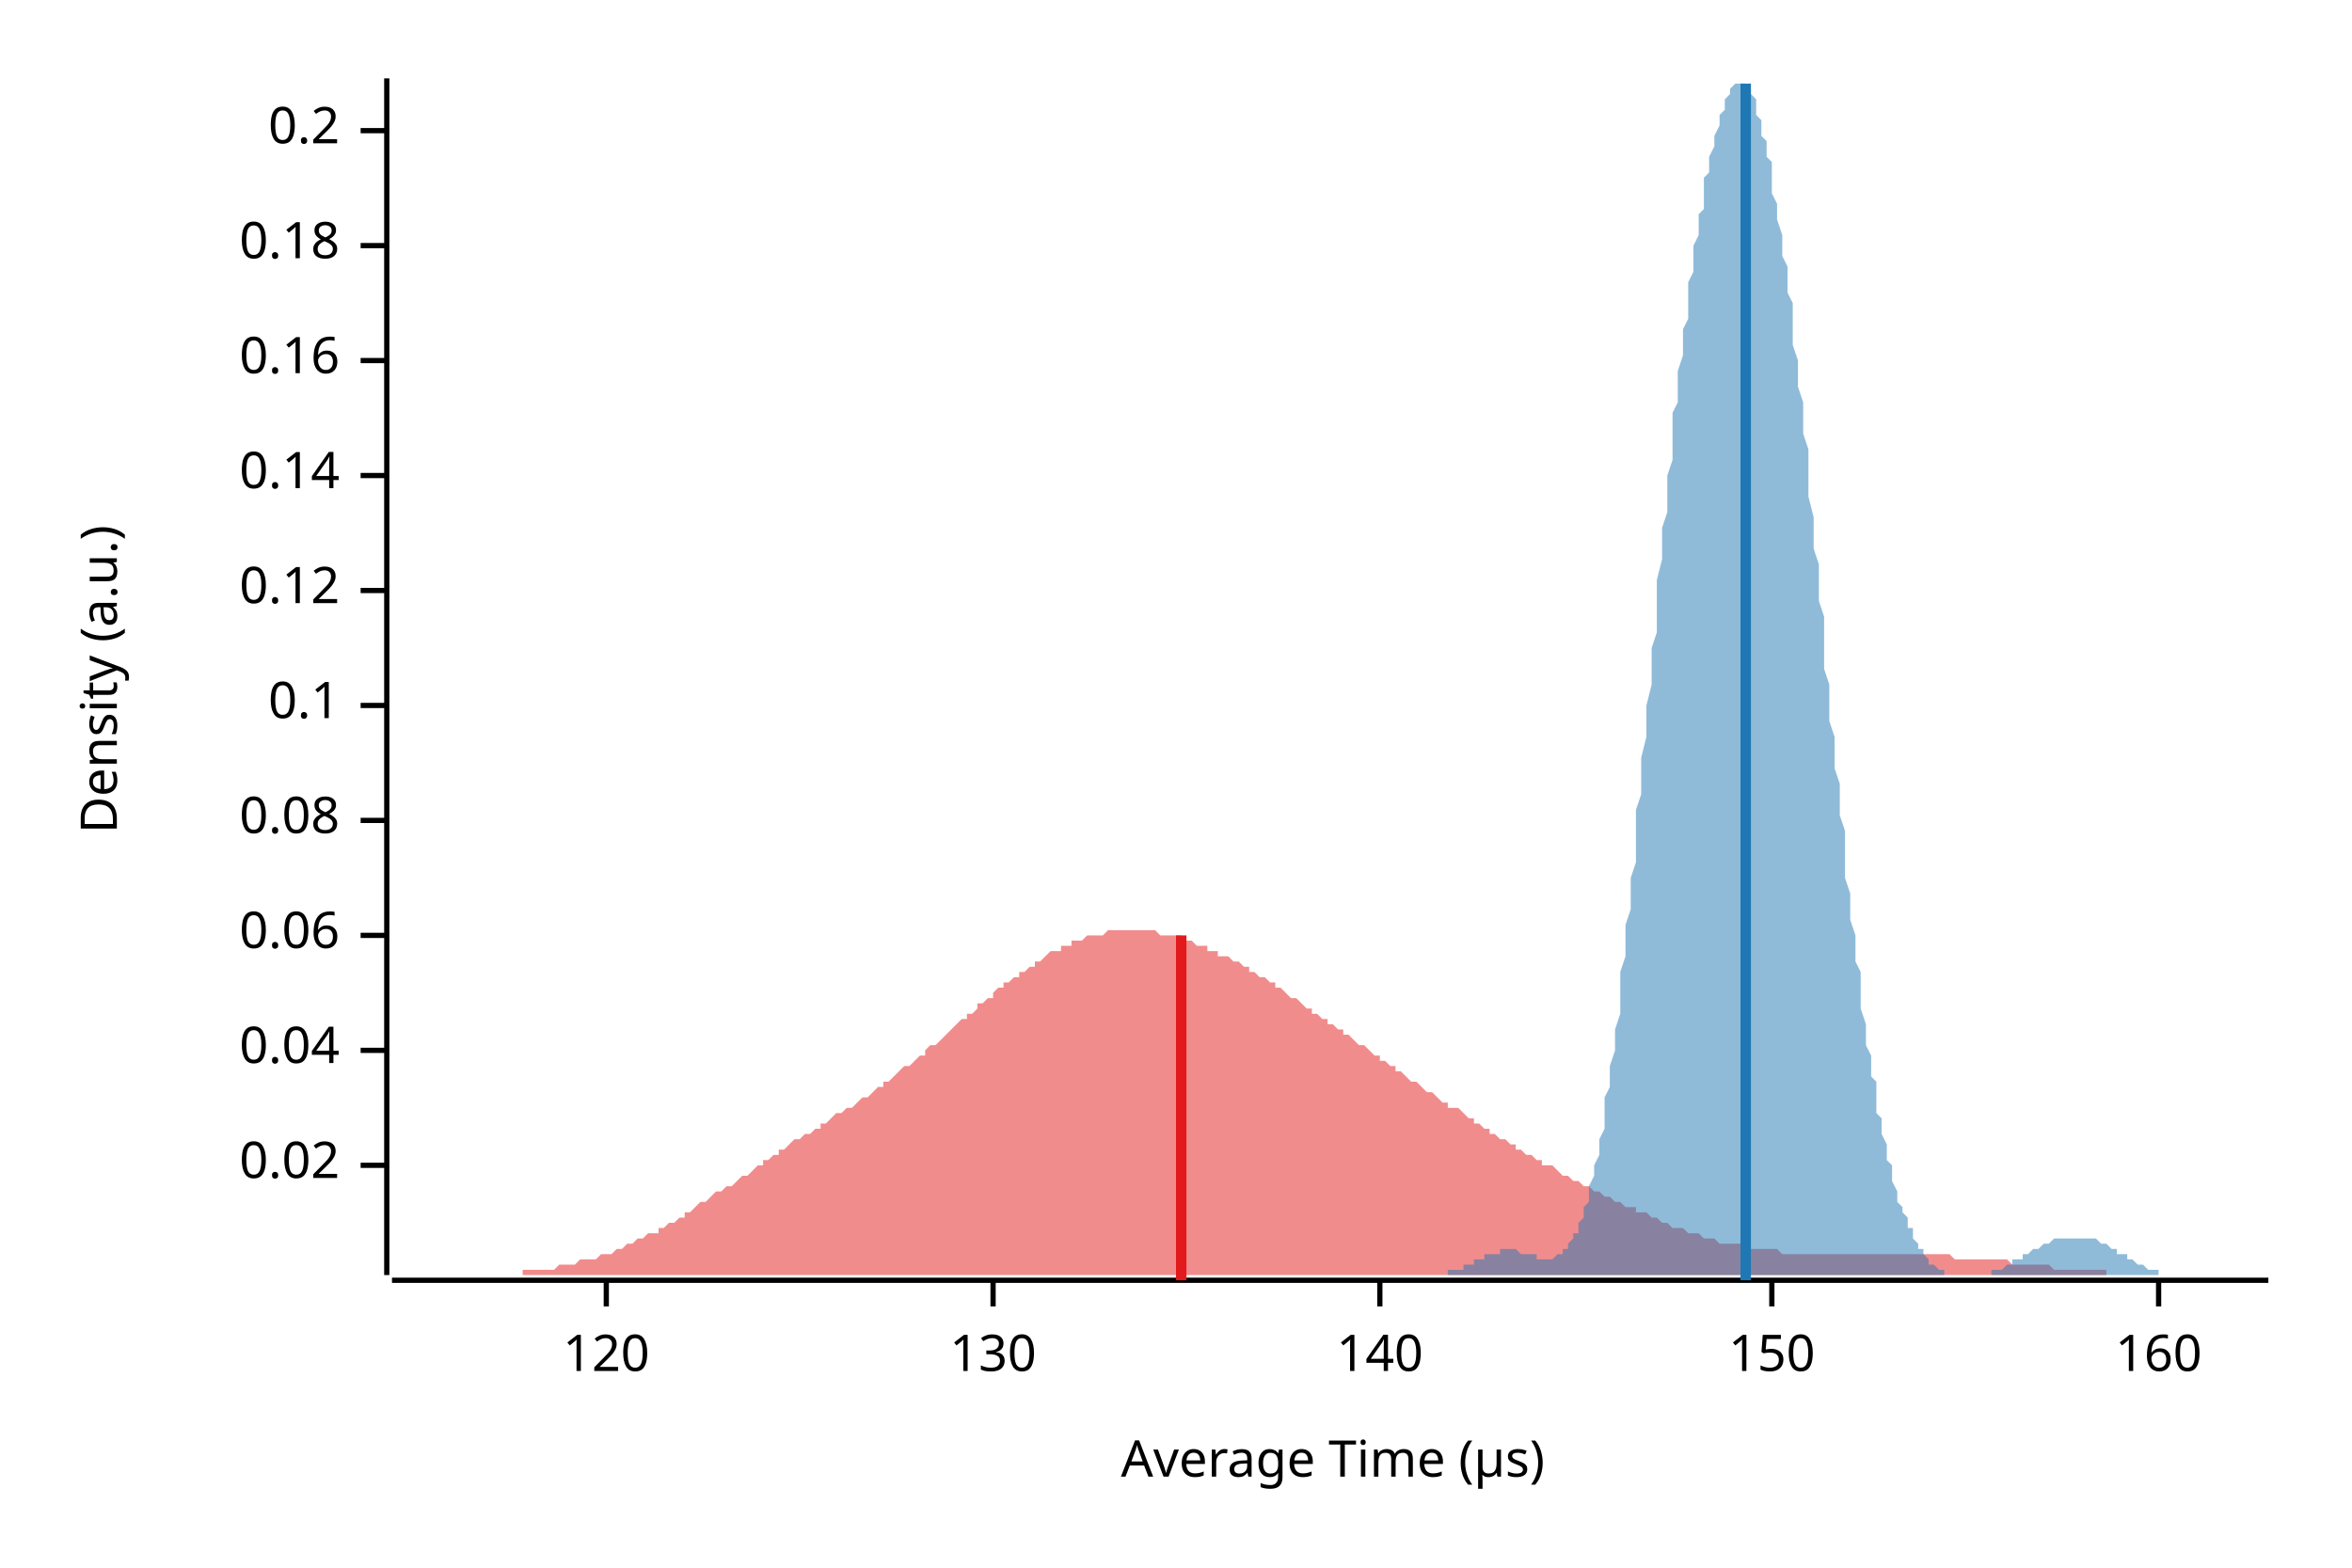
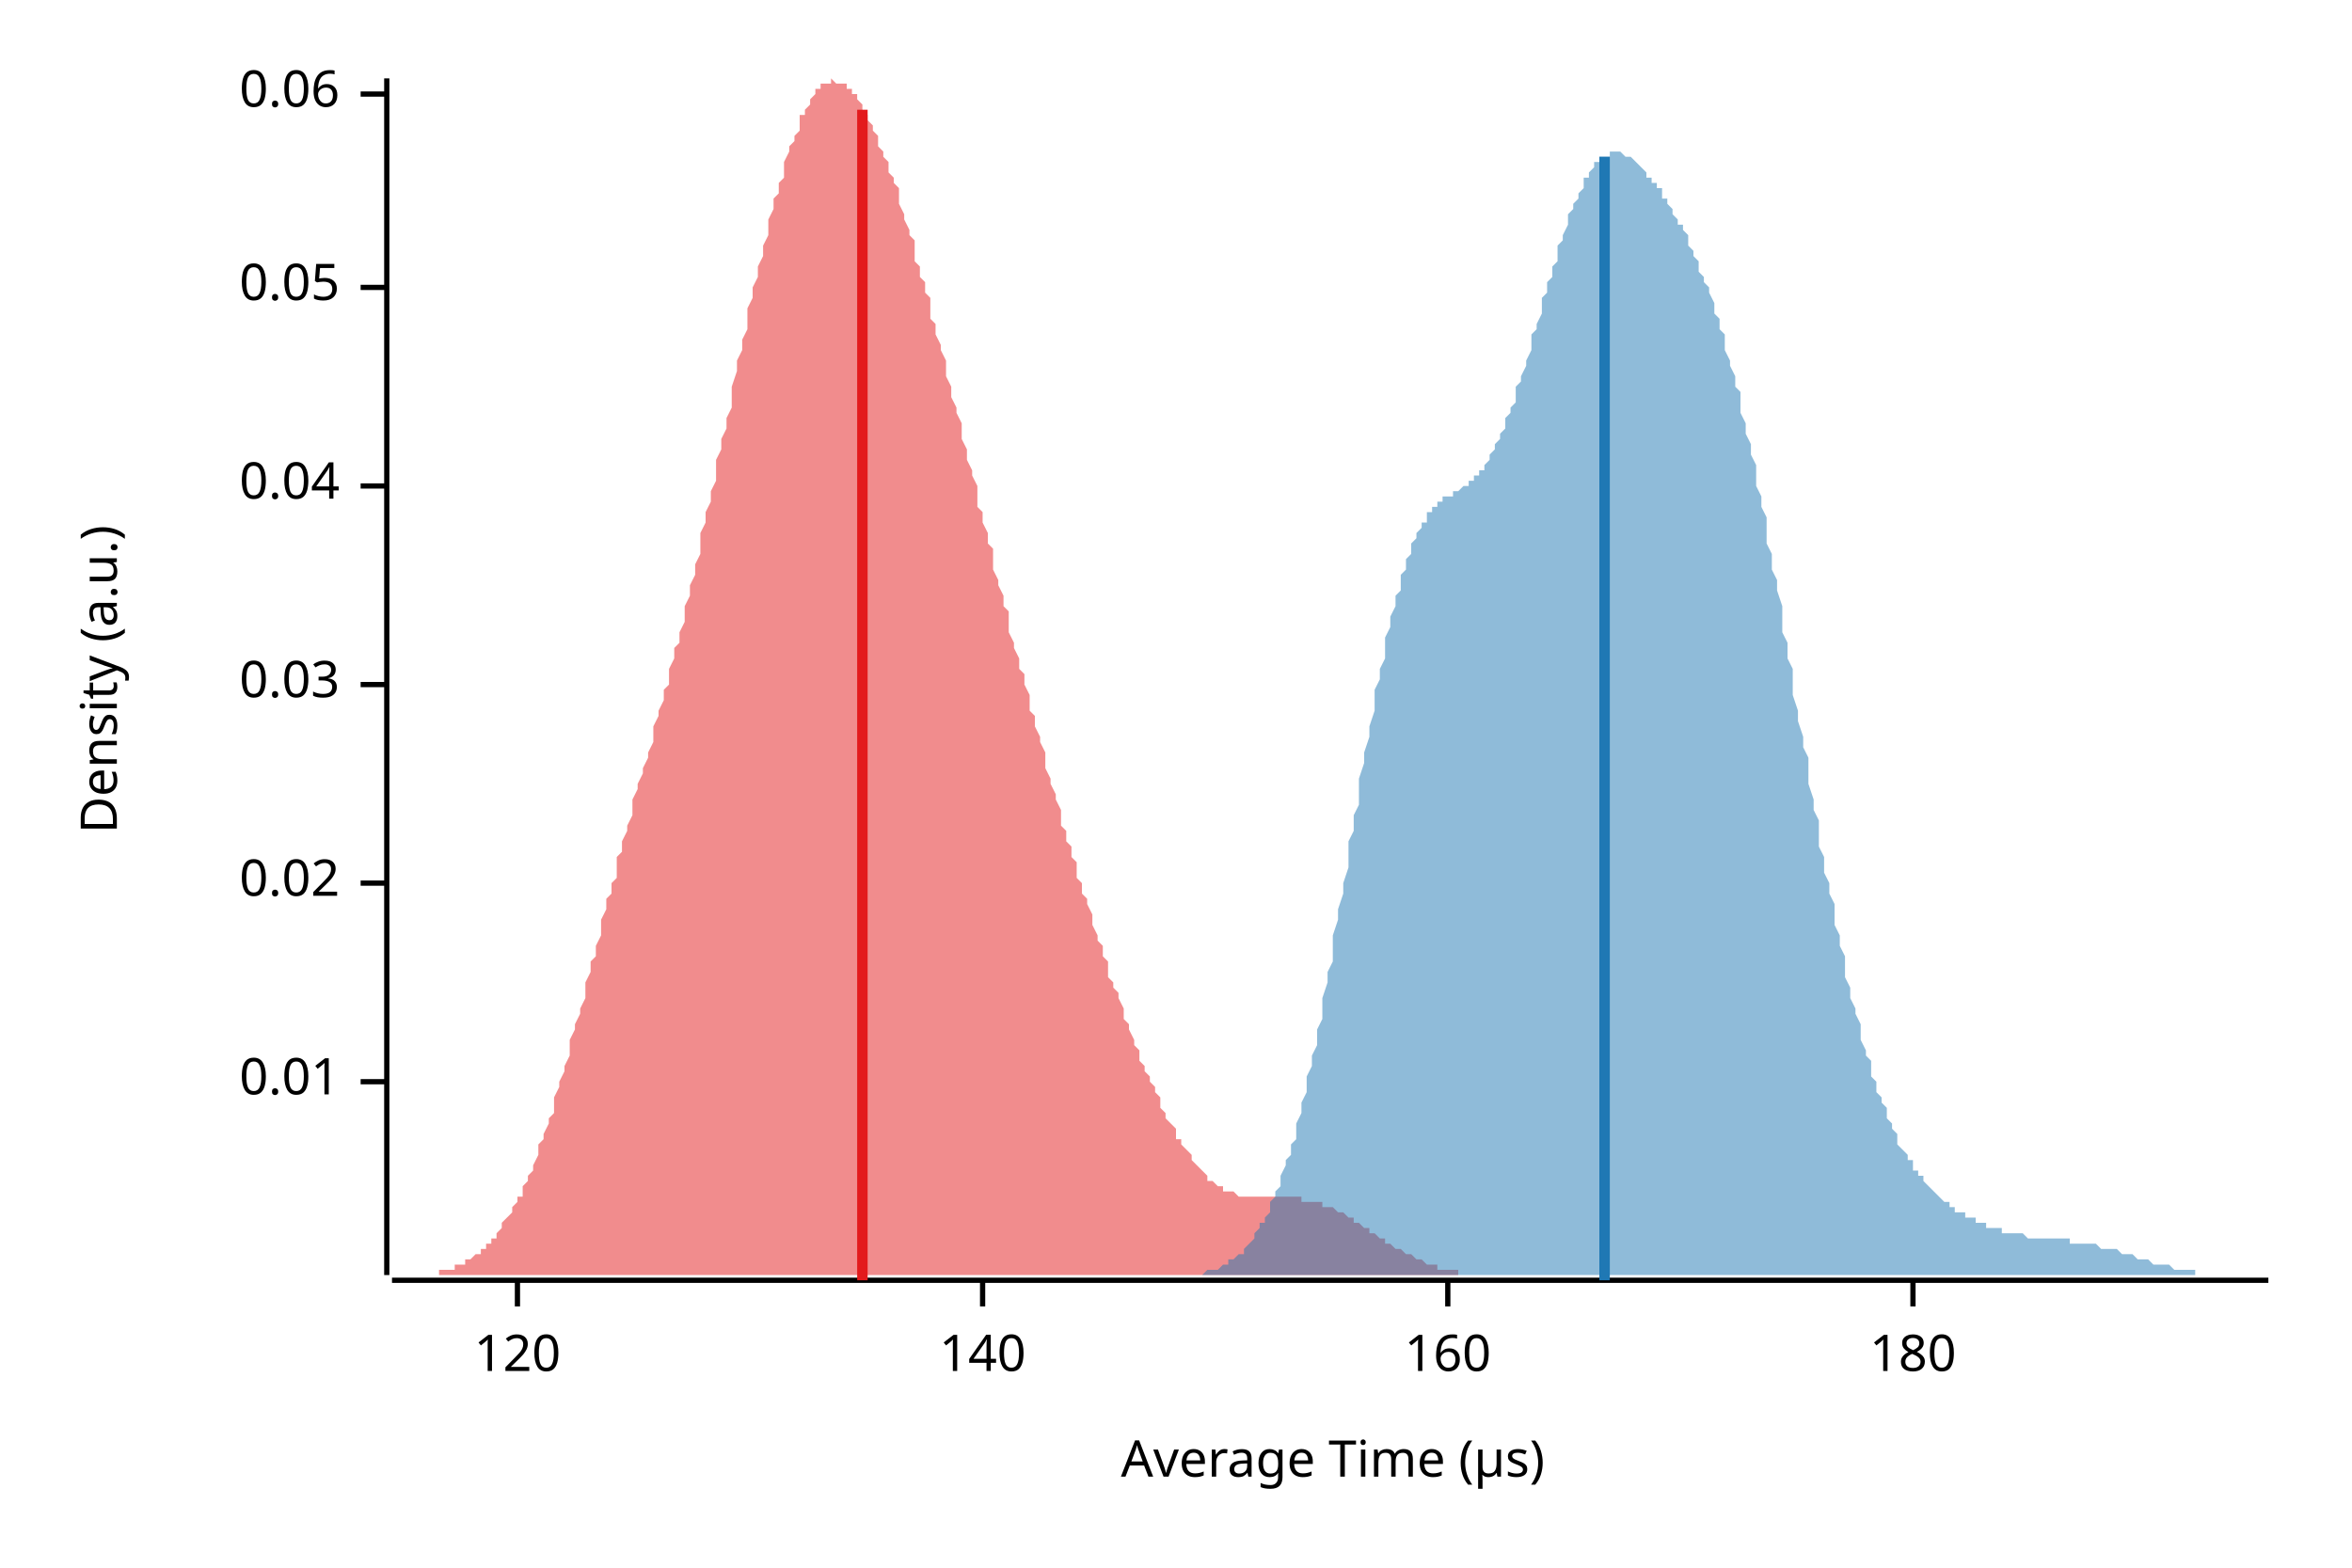
<svg xmlns="http://www.w3.org/2000/svg" width="450" height="300" viewBox="0 0 450 300">
  <text x="15" y="130" dy="0.76em" text-anchor="middle" font-family="sans-serif" font-size="9.677" opacity="1" fill="#000000" transform="rotate(270, 15, 130)">
Density (a.u.)
</text>
  <text x="255" y="285" dy="-0.5ex" text-anchor="middle" font-family="sans-serif" font-size="9.677" opacity="1" fill="#000000">
Average Time (µs)
</text>
  <polyline fill="none" opacity="1" stroke="#000000" stroke-width="1" points="74,15 74,244 " />
-   <text x="65" y="223" dy="0.5ex" text-anchor="end" font-family="sans-serif" font-size="9.677" opacity="1" fill="#000000">
+   <text x="65" y="207" dy="0.5ex" text-anchor="end" font-family="sans-serif" font-size="9.677" opacity="1" fill="#000000">
+ 0.01
+ </text>
+   <polyline fill="none" opacity="1" stroke="#000000" stroke-width="1" points="69,207 74,207 " />
+   <text x="65" y="169" dy="0.5ex" text-anchor="end" font-family="sans-serif" font-size="9.677" opacity="1" fill="#000000">
0.02
</text>
-   <polyline fill="none" opacity="1" stroke="#000000" stroke-width="1" points="69,223 74,223 " />
-   <text x="65" y="201" dy="0.5ex" text-anchor="end" font-family="sans-serif" font-size="9.677" opacity="1" fill="#000000">
+   <polyline fill="none" opacity="1" stroke="#000000" stroke-width="1" points="69,169 74,169 " />
+   <text x="65" y="131" dy="0.5ex" text-anchor="end" font-family="sans-serif" font-size="9.677" opacity="1" fill="#000000">
+ 0.03
+ </text>
+   <polyline fill="none" opacity="1" stroke="#000000" stroke-width="1" points="69,131 74,131 " />
+   <text x="65" y="93" dy="0.5ex" text-anchor="end" font-family="sans-serif" font-size="9.677" opacity="1" fill="#000000">
0.04
</text>
-   <polyline fill="none" opacity="1" stroke="#000000" stroke-width="1" points="69,201 74,201 " />
-   <text x="65" y="179" dy="0.5ex" text-anchor="end" font-family="sans-serif" font-size="9.677" opacity="1" fill="#000000">
+   <polyline fill="none" opacity="1" stroke="#000000" stroke-width="1" points="69,93 74,93 " />
+   <text x="65" y="55" dy="0.5ex" text-anchor="end" font-family="sans-serif" font-size="9.677" opacity="1" fill="#000000">
+ 0.05
+ </text>
+   <polyline fill="none" opacity="1" stroke="#000000" stroke-width="1" points="69,55 74,55 " />
+   <text x="65" y="18" dy="0.5ex" text-anchor="end" font-family="sans-serif" font-size="9.677" opacity="1" fill="#000000">
0.06
</text>
-   <polyline fill="none" opacity="1" stroke="#000000" stroke-width="1" points="69,179 74,179 " />
-   <text x="65" y="157" dy="0.5ex" text-anchor="end" font-family="sans-serif" font-size="9.677" opacity="1" fill="#000000">
- 0.08
- </text>
-   <polyline fill="none" opacity="1" stroke="#000000" stroke-width="1" points="69,157 74,157 " />
-   <text x="65" y="135" dy="0.5ex" text-anchor="end" font-family="sans-serif" font-size="9.677" opacity="1" fill="#000000">
- 0.1
- </text>
-   <polyline fill="none" opacity="1" stroke="#000000" stroke-width="1" points="69,135 74,135 " />
-   <text x="65" y="113" dy="0.5ex" text-anchor="end" font-family="sans-serif" font-size="9.677" opacity="1" fill="#000000">
- 0.12
- </text>
-   <polyline fill="none" opacity="1" stroke="#000000" stroke-width="1" points="69,113 74,113 " />
-   <text x="65" y="91" dy="0.5ex" text-anchor="end" font-family="sans-serif" font-size="9.677" opacity="1" fill="#000000">
- 0.14
- </text>
-   <polyline fill="none" opacity="1" stroke="#000000" stroke-width="1" points="69,91 74,91 " />
-   <text x="65" y="69" dy="0.5ex" text-anchor="end" font-family="sans-serif" font-size="9.677" opacity="1" fill="#000000">
- 0.16
- </text>
-   <polyline fill="none" opacity="1" stroke="#000000" stroke-width="1" points="69,69 74,69 " />
-   <text x="65" y="47" dy="0.5ex" text-anchor="end" font-family="sans-serif" font-size="9.677" opacity="1" fill="#000000">
- 0.18
- </text>
-   <polyline fill="none" opacity="1" stroke="#000000" stroke-width="1" points="69,47 74,47 " />
-   <text x="65" y="25" dy="0.5ex" text-anchor="end" font-family="sans-serif" font-size="9.677" opacity="1" fill="#000000">
- 0.2
- </text>
-   <polyline fill="none" opacity="1" stroke="#000000" stroke-width="1" points="69,25 74,25 " />
+   <polyline fill="none" opacity="1" stroke="#000000" stroke-width="1" points="69,18 74,18 " />
  <polyline fill="none" opacity="1" stroke="#000000" stroke-width="1" points="75,245 434,245 " />
-   <text x="116" y="255" dy="0.76em" text-anchor="middle" font-family="sans-serif" font-size="9.677" opacity="1" fill="#000000">
+   <text x="99" y="255" dy="0.76em" text-anchor="middle" font-family="sans-serif" font-size="9.677" opacity="1" fill="#000000">
120
</text>
-   <polyline fill="none" opacity="1" stroke="#000000" stroke-width="1" points="116,245 116,250 " />
-   <text x="190" y="255" dy="0.76em" text-anchor="middle" font-family="sans-serif" font-size="9.677" opacity="1" fill="#000000">
- 130
- </text>
-   <polyline fill="none" opacity="1" stroke="#000000" stroke-width="1" points="190,245 190,250 " />
-   <text x="264" y="255" dy="0.76em" text-anchor="middle" font-family="sans-serif" font-size="9.677" opacity="1" fill="#000000">
+   <polyline fill="none" opacity="1" stroke="#000000" stroke-width="1" points="99,245 99,250 " />
+   <text x="188" y="255" dy="0.76em" text-anchor="middle" font-family="sans-serif" font-size="9.677" opacity="1" fill="#000000">
140
</text>
-   <polyline fill="none" opacity="1" stroke="#000000" stroke-width="1" points="264,245 264,250 " />
-   <text x="339" y="255" dy="0.76em" text-anchor="middle" font-family="sans-serif" font-size="9.677" opacity="1" fill="#000000">
- 150
- </text>
-   <polyline fill="none" opacity="1" stroke="#000000" stroke-width="1" points="339,245 339,250 " />
-   <text x="413" y="255" dy="0.76em" text-anchor="middle" font-family="sans-serif" font-size="9.677" opacity="1" fill="#000000">
+   <polyline fill="none" opacity="1" stroke="#000000" stroke-width="1" points="188,245 188,250 " />
+   <text x="277" y="255" dy="0.76em" text-anchor="middle" font-family="sans-serif" font-size="9.677" opacity="1" fill="#000000">
160
</text>
-   <polyline fill="none" opacity="1" stroke="#000000" stroke-width="1" points="413,245 413,250 " />
-   <polygon opacity="0.5" fill="#E31A1C" points="75,244 75,244 76,244 77,244 77,244 78,244 79,244 80,244 80,244 81,244 82,244 82,244 83,244 84,244 85,244 85,244 86,244 87,244 87,244 88,244 89,244 90,244 90,244 91,244 92,244 92,244 93,244 94,244 95,244 95,244 96,244 97,244 98,244 98,244 99,244 100,244 100,243 101,243 102,243 103,243 103,243 104,243 105,243 105,243 106,243 107,242 108,242 108,242 109,242 110,242 110,242 111,241 112,241 113,241 113,241 114,241 115,240 116,240 116,240 117,240 118,239 118,239 119,239 120,238 121,238 121,238 122,237 123,237 123,237 124,236 125,236 126,236 126,235 127,235 128,234 128,234 129,234 130,233 131,233 131,232 132,232 133,231 133,231 134,230 135,230 136,229 136,229 137,228 138,228 139,227 139,227 140,227 141,226 141,226 142,225 143,225 144,224 144,224 145,223 146,223 146,222 147,222 148,221 149,221 149,220 150,220 151,219 151,219 152,218 153,218 154,217 154,217 155,217 156,216 157,216 157,215 158,215 159,214 159,214 160,213 161,213 162,212 162,212 163,212 164,211 164,211 165,210 166,210 167,209 167,209 168,208 169,208 169,207 170,207 171,206 172,205 172,205 173,204 174,204 175,203 175,203 176,202 177,202 177,201 178,200 179,200 180,199 180,199 181,198 182,197 182,197 183,196 184,195 185,195 185,194 186,194 187,193 187,192 188,192 189,191 190,191 190,190 191,189 192,189 192,188 193,188 194,187 195,187 195,186 196,186 197,185 198,185 198,184 199,184 200,183 200,183 201,182 202,182 203,182 203,181 204,181 205,181 205,180 206,180 207,180 208,179 208,179 209,179 210,179 210,179 211,179 212,178 213,178 213,178 214,178 215,178 216,178 216,178 217,178 218,178 218,178 219,178 220,178 221,178 221,178 222,179 223,179 223,179 224,179 225,179 226,179 226,180 227,180 228,180 228,180 229,181 230,181 231,181 231,182 232,182 233,182 233,183 234,183 235,183 236,184 236,184 237,184 238,185 239,185 239,186 240,186 241,187 241,187 242,187 243,188 244,188 244,189 245,189 246,190 246,190 247,191 248,191 249,192 249,192 250,193 251,193 251,194 252,194 253,195 254,195 254,196 255,196 256,197 257,197 257,198 258,198 259,199 259,199 260,200 261,200 262,201 262,201 263,202 264,202 264,203 265,203 266,204 267,204 267,205 268,205 269,206 269,206 270,207 271,207 272,208 272,208 273,209 274,209 275,210 275,210 276,211 277,211 277,212 278,212 279,212 280,213 280,213 281,214 282,214 282,215 283,215 284,216 285,216 285,217 286,217 287,218 287,218 288,218 289,219 290,219 290,220 291,220 292,221 292,221 293,221 294,222 295,222 295,223 296,223 297,223 298,224 298,224 299,225 300,225 300,225 301,226 302,226 303,227 303,227 304,227 305,228 305,228 306,228 307,229 308,229 308,229 309,230 310,230 310,230 311,231 312,231 313,231 313,232 314,232 315,232 316,233 316,233 317,233 318,234 318,234 319,234 320,235 321,235 321,235 322,235 323,236 323,236 324,236 325,236 326,237 326,237 327,237 328,237 328,237 329,238 330,238 331,238 331,238 332,238 333,238 333,239 334,239 335,239 336,239 336,239 337,239 338,239 339,239 339,239 340,239 341,240 341,240 342,240 343,240 344,240 344,240 345,240 346,240 346,240 347,240 348,240 349,240 349,240 350,240 351,240 351,240 352,240 353,240 354,240 354,240 355,240 356,240 357,240 357,240 358,240 359,240 359,240 360,240 361,240 362,240 362,240 363,240 364,240 364,240 365,240 366,240 367,240 367,240 368,240 369,240 369,240 370,240 371,240 372,240 372,240 373,240 374,241 375,241 375,241 376,241 377,241 377,241 378,241 379,241 380,241 380,241 381,241 382,241 382,241 383,241 384,241 385,242 385,242 386,242 387,242 387,242 388,242 389,242 390,242 390,242 391,242 392,242 392,242 393,243 394,243 395,243 395,243 396,243 397,243 398,243 398,243 399,243 400,243 400,243 401,243 402,243 403,243 403,244 404,244 405,244 405,244 406,244 407,244 408,244 408,244 409,244 410,244 410,244 411,244 412,244 413,244 413,244 414,244 415,244 416,244 416,244 417,244 418,244 418,244 419,244 420,244 421,244 421,244 422,244 423,244 423,244 424,244 425,244 426,244 426,244 427,244 428,244 428,244 429,244 430,244 431,244 431,244 432,244 433,244 434,244 434,244 75,244 " />
-   <polygon opacity="0.5" fill="#1F78B4" points="270,244 270,244 270,244 271,244 271,244 271,244 271,244 272,244 272,244 272,244 273,244 273,244 273,244 274,244 274,244 274,244 274,244 275,244 275,244 275,244 276,244 276,244 276,244 277,244 277,244 277,244 277,243 278,243 278,243 278,243 279,243 279,243 279,243 280,243 280,243 280,242 281,242 281,242 281,242 281,242 282,242 282,242 282,241 283,241 283,241 283,241 284,241 284,241 284,240 284,240 285,240 285,240 285,240 286,240 286,240 286,240 287,240 287,240 287,239 287,239 288,239 288,239 288,239 289,239 289,239 289,239 290,239 290,239 290,239 291,240 291,240 291,240 291,240 292,240 292,240 292,240 293,240 293,240 293,240 294,240 294,240 294,241 294,241 295,241 295,241 295,241 296,241 296,241 296,241 297,241 297,241 297,241 297,241 298,240 298,240 298,240 299,240 299,240 299,239 300,239 300,239 300,238 300,238 301,237 301,237 301,236 302,236 302,235 302,234 303,233 303,232 303,231 304,230 304,229 304,228 304,227 305,225 305,224 305,223 306,221 306,220 306,218 307,216 307,214 307,212 307,210 308,208 308,206 308,204 309,201 309,199 309,197 310,194 310,191 310,189 310,186 311,183 311,180 311,177 312,174 312,171 312,168 313,165 313,162 313,158 313,155 314,152 314,148 314,145 315,141 315,138 315,135 316,131 316,128 316,124 317,121 317,117 317,114 317,111 318,107 318,104 318,101 319,98 319,94 319,91 320,88 320,85 320,82 320,79 321,77 321,74 321,71 322,68 322,66 322,63 323,61 323,58 323,56 323,54 324,52 324,49 324,47 325,45 325,43 325,41 326,40 326,38 326,36 326,34 327,33 327,31 327,30 328,28 328,27 328,26 329,24 329,23 329,22 330,21 330,20 330,19 330,19 331,18 331,17 331,17 332,16 332,16 332,16 333,16 333,15 333,16 333,16 334,16 334,16 334,17 335,17 335,18 335,18 336,19 336,20 336,21 336,22 337,23 337,24 337,26 338,27 338,28 338,30 339,31 339,33 339,35 339,37 340,39 340,40 340,42 341,45 341,47 341,49 342,51 342,54 342,56 343,58 343,61 343,63 343,66 344,69 344,72 344,74 345,77 345,80 345,83 346,86 346,89 346,92 346,95 347,99 347,102 347,105 348,108 348,112 348,115 349,118 349,121 349,125 349,128 350,131 350,134 350,138 351,141 351,144 351,147 352,150 352,153 352,156 353,159 353,162 353,165 353,168 354,171 354,174 354,176 355,179 355,182 355,184 356,186 356,189 356,191 356,193 357,196 357,198 357,200 358,202 358,204 358,206 359,207 359,209 359,211 359,213 360,214 360,216 360,217 361,219 361,220 361,222 362,223 362,224 362,225 362,226 363,228 363,229 363,230 364,231 364,231 364,232 365,233 365,234 365,235 366,235 366,236 366,237 366,237 367,238 367,238 367,239 368,239 368,240 368,240 369,241 369,241 369,241 369,242 370,242 370,242 370,242 371,243 371,243 371,243 372,243 372,243 372,243 372,244 373,244 373,244 373,244 374,244 374,244 374,244 375,244 375,244 375,244 375,244 376,244 376,244 376,244 377,244 377,244 377,244 378,244 378,244 378,244 379,244 379,244 379,244 379,244 380,244 380,244 380,244 381,244 381,243 381,243 382,243 382,243 382,243 382,243 383,243 383,243 383,243 384,242 384,242 384,242 385,242 385,242 385,242 385,241 386,241 386,241 386,241 387,241 387,241 387,240 388,240 388,240 388,240 388,240 389,239 389,239 389,239 390,239 390,239 390,239 391,238 391,238 391,238 392,238 392,238 392,238 392,238 393,237 393,237 393,237 394,237 394,237 394,237 395,237 395,237 395,237 395,237 396,237 396,237 396,237 397,237 397,237 397,237 398,237 398,237 398,237 398,237 399,237 399,237 399,237 400,237 400,237 400,237 401,237 401,237 401,237 402,238 402,238 402,238 402,238 403,238 403,238 403,238 404,239 404,239 404,239 405,239 405,239 405,239 405,240 406,240 406,240 406,240 407,240 407,241 407,241 408,241 408,241 408,241 408,241 409,242 409,242 409,242 410,242 410,242 410,242 411,243 411,243 411,243 411,243 412,243 412,243 412,243 413,243 413,243 413,244 414,244 414,244 414,244 415,244 415,244 415,244 415,244 416,244 416,244 416,244 417,244 417,244 417,244 418,244 418,244 418,244 418,244 419,244 419,244 419,244 420,244 420,244 420,244 421,244 421,244 270,244 " />
-   <polyline fill="none" opacity="1" stroke="#E31A1C" stroke-width="2" points="226,245 226,179 " />
-   <polyline fill="none" opacity="1" stroke="#1F78B4" stroke-width="2" points="334,245 334,16 " />
+   <polyline fill="none" opacity="1" stroke="#000000" stroke-width="1" points="277,245 277,250 " />
+   <text x="366" y="255" dy="0.76em" text-anchor="middle" font-family="sans-serif" font-size="9.677" opacity="1" fill="#000000">
+ 180
+ </text>
+   <polyline fill="none" opacity="1" stroke="#000000" stroke-width="1" points="366,245 366,250 " />
+   <polygon opacity="0.5" fill="#E31A1C" points="75,244 75,244 75,244 76,244 76,244 77,244 77,244 78,244 78,244 78,244 79,244 79,244 80,244 80,244 81,244 81,244 81,244 82,244 82,244 83,244 83,244 84,244 84,243 84,243 85,243 85,243 86,243 86,243 87,243 87,243 87,242 88,242 88,242 89,242 89,241 90,241 90,241 90,241 91,240 91,240 92,240 92,239 93,239 93,238 93,238 94,238 94,237 95,237 95,236 96,235 96,235 96,234 97,233 97,233 98,232 98,231 99,230 99,229 100,229 100,228 100,227 101,226 101,225 102,224 102,223 103,221 103,220 103,219 104,218 104,217 105,215 105,214 106,213 106,211 106,210 107,208 107,207 108,205 108,204 109,202 109,201 109,199 110,197 110,196 111,194 111,193 112,191 112,189 112,188 113,186 113,184 114,183 114,181 115,179 115,177 115,176 116,174 116,172 117,171 117,169 118,168 118,166 118,164 119,163 119,161 120,159 120,158 121,156 121,155 121,153 122,151 122,150 123,148 123,147 124,145 124,144 125,142 125,140 125,139 126,137 126,136 127,134 127,132 128,131 128,129 128,128 129,126 129,124 130,123 130,121 131,119 131,117 131,116 132,114 132,112 133,110 133,108 134,106 134,104 134,102 135,100 135,98 136,96 136,94 137,92 137,90 137,88 138,86 138,84 139,82 139,80 140,78 140,76 140,74 141,71 141,69 142,67 142,65 143,63 143,61 143,59 144,57 144,55 145,53 145,51 146,49 146,47 147,45 147,44 147,42 148,40 148,38 149,37 149,35 150,34 150,32 150,31 151,29 151,28 152,27 152,26 153,25 153,23 153,22 154,22 154,21 155,20 155,19 156,18 156,18 156,17 157,17 157,16 158,16 158,16 159,16 159,16 159,15 160,16 160,16 161,16 161,16 162,16 162,16 162,17 163,17 163,18 164,18 164,19 165,20 165,20 165,21 166,22 166,23 167,24 167,25 168,26 168,27 168,28 169,29 169,30 170,31 170,33 171,34 171,35 172,36 172,38 172,39 173,41 173,42 174,44 174,45 175,46 175,48 175,50 176,51 176,53 177,54 177,56 178,57 178,59 178,61 179,62 179,64 180,66 180,67 181,69 181,71 181,72 182,74 182,76 183,78 183,79 184,81 184,83 184,84 185,86 185,88 186,90 186,91 187,93 187,95 187,97 188,98 188,100 189,102 189,104 190,105 190,107 190,109 191,111 191,112 192,114 192,116 193,117 193,119 193,121 194,123 194,124 195,126 195,128 196,129 196,131 197,133 197,134 197,136 198,137 198,139 199,141 199,142 200,144 200,145 200,147 201,149 201,150 202,152 202,153 203,155 203,156 203,158 204,159 204,161 205,162 205,164 206,165 206,166 206,168 207,169 207,171 208,172 208,173 209,175 209,176 209,177 210,179 210,180 211,181 211,183 212,184 212,185 212,187 213,188 213,189 214,190 214,191 215,193 215,194 215,195 216,196 216,197 217,199 217,200 218,201 218,202 218,203 219,204 219,205 220,206 220,207 221,208 221,209 222,210 222,211 222,212 223,213 223,214 224,215 224,215 225,216 225,217 225,218 226,218 226,219 227,220 227,220 228,221 228,222 228,222 229,223 229,223 230,224 230,224 231,225 231,225 231,226 232,226 232,226 233,227 233,227 234,227 234,227 234,228 235,228 235,228 236,228 236,228 237,229 237,229 237,229 238,229 238,229 239,229 239,229 240,229 240,229 240,229 241,229 241,229 242,229 242,229 243,229 243,229 244,229 244,229 244,229 245,229 245,229 246,229 246,229 247,229 247,229 247,229 248,229 248,229 249,229 249,230 250,230 250,230 250,230 251,230 251,230 252,230 252,230 253,230 253,230 253,231 254,231 254,231 255,231 255,231 256,232 256,232 256,232 257,232 257,232 258,233 258,233 259,233 259,233 259,234 260,234 260,234 261,235 261,235 262,235 262,235 262,236 263,236 263,236 264,237 264,237 265,237 265,237 265,238 266,238 266,238 267,239 267,239 268,239 268,239 269,240 269,240 269,240 270,240 270,240 271,241 271,241 272,241 272,241 272,241 273,242 273,242 274,242 274,242 275,242 275,242 275,243 276,243 276,243 277,243 277,243 278,243 278,243 278,243 279,243 279,244 280,244 280,244 281,244 281,244 281,244 282,244 282,244 283,244 283,244 284,244 284,244 284,244 285,244 285,244 286,244 286,244 287,244 287,244 287,244 288,244 288,244 289,244 289,244 290,244 290,244 75,244 " />
+   <polygon opacity="0.5" fill="#1F78B4" points="225,244 226,244 226,244 227,244 227,244 227,244 228,244 228,244 229,244 229,244 230,244 230,244 230,244 231,243 231,243 232,243 232,243 233,243 233,243 233,243 234,242 234,242 235,242 235,242 235,241 236,241 236,241 237,240 237,240 238,240 238,239 238,239 239,238 239,238 240,237 240,237 240,236 241,235 241,234 242,234 242,233 243,232 243,231 243,230 244,229 244,228 245,227 245,226 245,225 246,223 246,222 247,221 247,219 248,218 248,216 248,215 249,213 249,211 250,209 250,207 250,206 251,204 251,202 252,200 252,197 253,195 253,193 253,191 254,188 254,186 255,184 255,181 255,179 256,176 256,174 257,171 257,169 258,166 258,164 258,161 259,159 259,156 260,154 260,151 260,149 261,146 261,144 262,141 262,139 263,136 263,134 263,132 264,130 264,128 265,126 265,124 265,122 266,120 266,118 267,116 267,114 268,113 268,111 268,110 269,109 269,107 270,106 270,105 270,104 271,103 271,102 272,101 272,100 273,100 273,99 273,98 274,98 274,97 275,97 275,96 275,96 276,96 276,95 277,95 277,95 278,95 278,94 278,94 279,94 279,94 280,93 280,93 280,93 281,93 281,92 282,92 282,91 283,91 283,91 283,90 284,90 284,89 285,88 285,88 285,87 286,86 286,85 287,84 287,83 288,82 288,81 288,80 289,79 289,78 290,77 290,76 290,74 291,73 291,72 292,70 292,69 293,67 293,66 293,64 294,63 294,62 295,60 295,59 295,57 296,56 296,54 297,53 297,51 298,50 298,48 298,47 299,46 299,45 300,43 300,42 300,41 301,40 301,39 302,38 302,37 303,36 303,35 303,34 304,34 304,33 305,32 305,32 305,31 306,31 306,30 307,30 307,30 308,30 308,29 308,29 309,29 309,29 310,29 310,29 310,29 311,30 311,30 312,30 312,30 313,31 313,31 313,31 314,32 314,32 315,33 315,33 315,34 316,34 316,35 317,35 317,36 318,36 318,37 318,38 319,38 319,39 320,40 320,40 320,41 321,42 321,43 322,43 322,44 323,45 323,46 323,47 324,48 324,49 325,50 325,51 325,52 326,53 326,54 327,55 327,56 328,58 328,59 328,60 329,61 329,63 330,64 330,66 330,67 331,69 331,70 332,72 332,74 333,75 333,77 333,79 334,81 334,83 335,85 335,87 336,89 336,91 336,93 337,95 337,97 338,99 338,102 338,104 339,106 339,109 340,111 340,113 341,116 341,118 341,121 342,123 342,126 343,128 343,131 343,133 344,136 344,138 345,141 345,143 346,145 346,148 346,150 347,153 347,155 348,157 348,160 348,162 349,164 349,167 350,169 350,171 351,173 351,175 351,177 352,179 352,181 353,183 353,185 353,187 354,189 354,191 355,193 355,194 356,196 356,198 356,199 357,201 357,202 358,203 358,205 358,206 359,207 359,209 360,210 360,211 361,212 361,213 361,214 362,215 362,216 363,217 363,218 363,219 364,220 364,220 365,221 365,222 366,222 366,223 366,224 367,224 367,225 368,225 368,226 368,226 369,227 369,227 370,228 370,228 371,229 371,229 371,229 372,230 372,230 373,230 373,231 373,231 374,231 374,232 375,232 375,232 376,232 376,233 376,233 377,233 377,233 378,233 378,234 378,234 379,234 379,234 380,234 380,235 381,235 381,235 381,235 382,235 382,235 383,235 383,236 383,236 384,236 384,236 385,236 385,236 386,236 386,236 386,236 387,236 387,236 388,237 388,237 388,237 389,237 389,237 390,237 390,237 391,237 391,237 391,237 392,237 392,237 393,237 393,237 393,237 394,237 394,237 395,237 395,237 396,237 396,238 396,238 397,238 397,238 398,238 398,238 398,238 399,238 399,238 400,238 400,238 401,238 401,238 401,238 402,239 402,239 403,239 403,239 403,239 404,239 404,239 405,239 405,239 406,240 406,240 406,240 407,240 407,240 408,240 408,240 408,240 409,241 409,241 410,241 410,241 411,241 411,241 411,241 412,242 412,242 413,242 413,242 413,242 414,242 414,242 415,242 415,242 416,243 416,243 416,243 417,243 417,243 418,243 418,243 418,243 419,243 419,243 420,243 420,244 421,244 421,244 421,244 422,244 422,244 423,244 423,244 423,244 424,244 424,244 425,244 425,244 426,244 426,244 426,244 427,244 427,244 428,244 428,244 428,244 429,244 429,244 430,244 430,244 431,244 431,244 431,244 432,244 432,244 433,244 433,244 434,244 434,244 225,244 " />
+   <polyline fill="none" opacity="1" stroke="#E31A1C" stroke-width="2" points="165,245 165,21 " />
+   <polyline fill="none" opacity="1" stroke="#1F78B4" stroke-width="2" points="307,245 307,30 " />
</svg>
